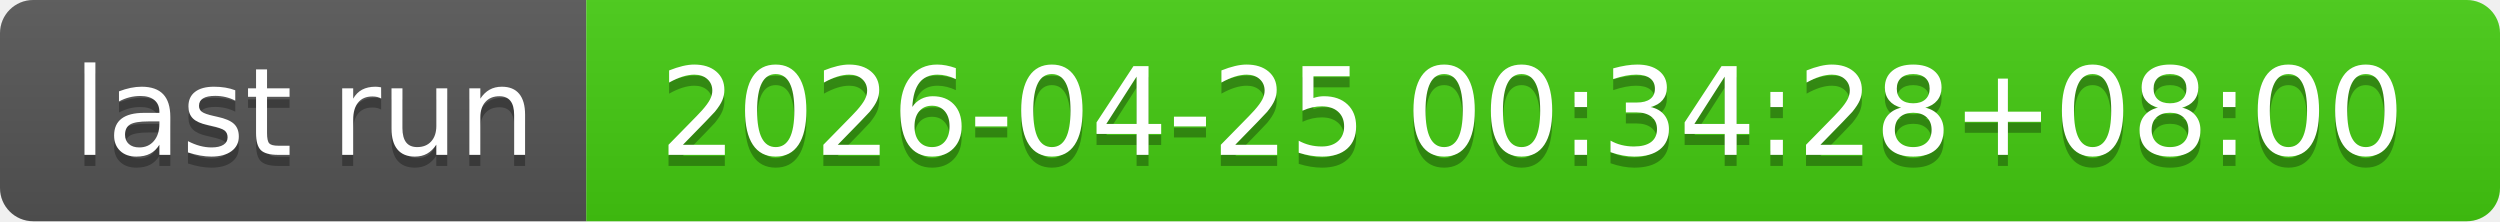
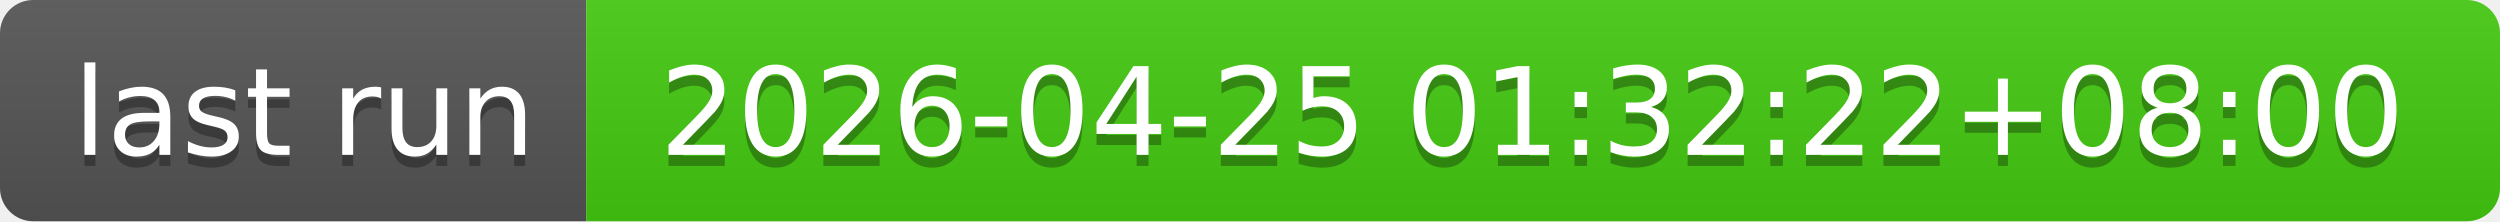
- <svg xmlns="http://www.w3.org/2000/svg" width="226" height="20" role="img" aria-label="last run: 2026-04-25 00:34:28+08:00">
+ <svg xmlns="http://www.w3.org/2000/svg" width="226" height="20" role="img" aria-label="last run: 2026-04-25 01:32:22+08:00">
  <linearGradient id="s" x2="0" y2="100%">
    <stop offset="0" stop-color="#bbb" stop-opacity=".1" />
    <stop offset="1" stop-opacity=".1" />
  </linearGradient>
  <clipPath id="r">
    <rect width="226" height="20" rx="3" fill="#fff" />
  </clipPath>
  <g clip-path="url(#r)">
    <rect width="53" height="20" fill="#555" />
    <rect x="53" width="173" height="20" fill="#4c1" />
    <rect width="226" height="20" fill="url(#s)" />
  </g>
  <g fill="#fff" text-anchor="middle" font-family="Verdana,Geneva,DejaVu Sans,sans-serif" text-rendering="geometricPrecision" font-size="110">
    <text aria-hidden="true" x="275" y="150" fill="#010101" fill-opacity=".3" transform="scale(.1)" textLength="430">last run</text>
    <text x="275" y="140" transform="scale(.1)" fill="#fff" textLength="430">last run</text>
-     <text aria-hidden="true" x="1385" y="150" fill="#010101" fill-opacity=".3" transform="scale(.1)" textLength="1630">2026-04-25 00:34:28+08:00</text>
-     <text x="1385" y="140" transform="scale(.1)" fill="#fff" textLength="1630">2026-04-25 00:34:28+08:00</text>
+     <text aria-hidden="true" x="1385" y="150" fill="#010101" fill-opacity=".3" transform="scale(.1)" textLength="1630">2026-04-25 01:32:22+08:00</text>
+     <text x="1385" y="140" transform="scale(.1)" fill="#fff" textLength="1630">2026-04-25 01:32:22+08:00</text>
  </g>
</svg>
